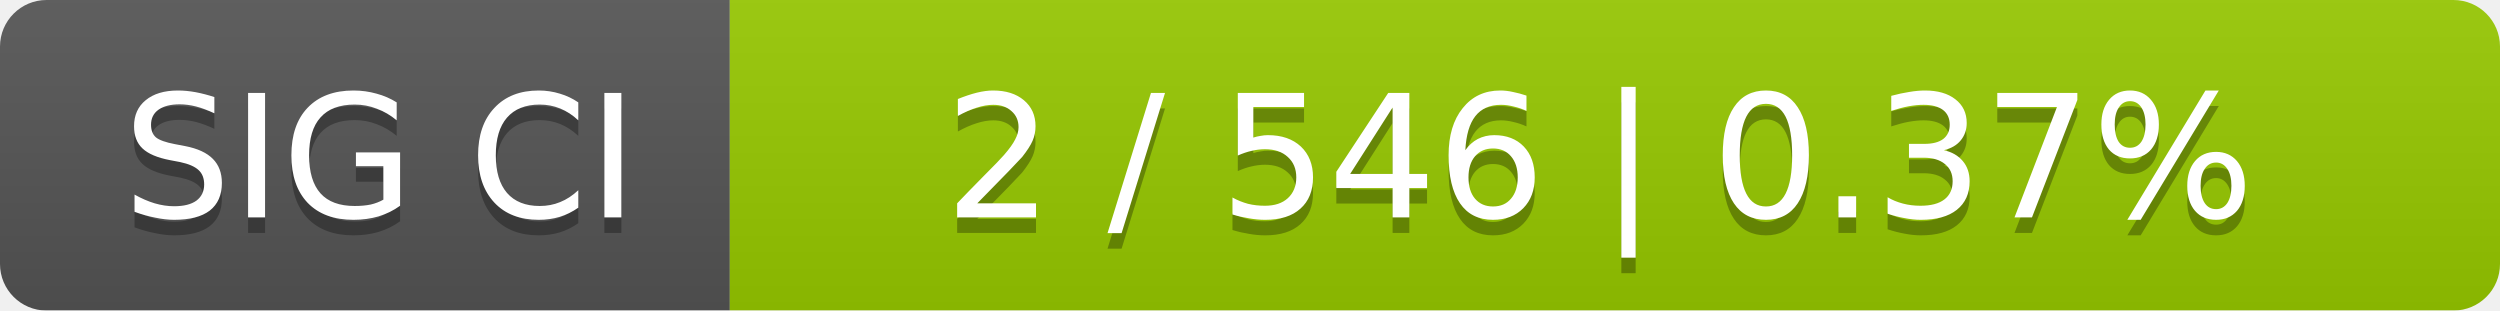
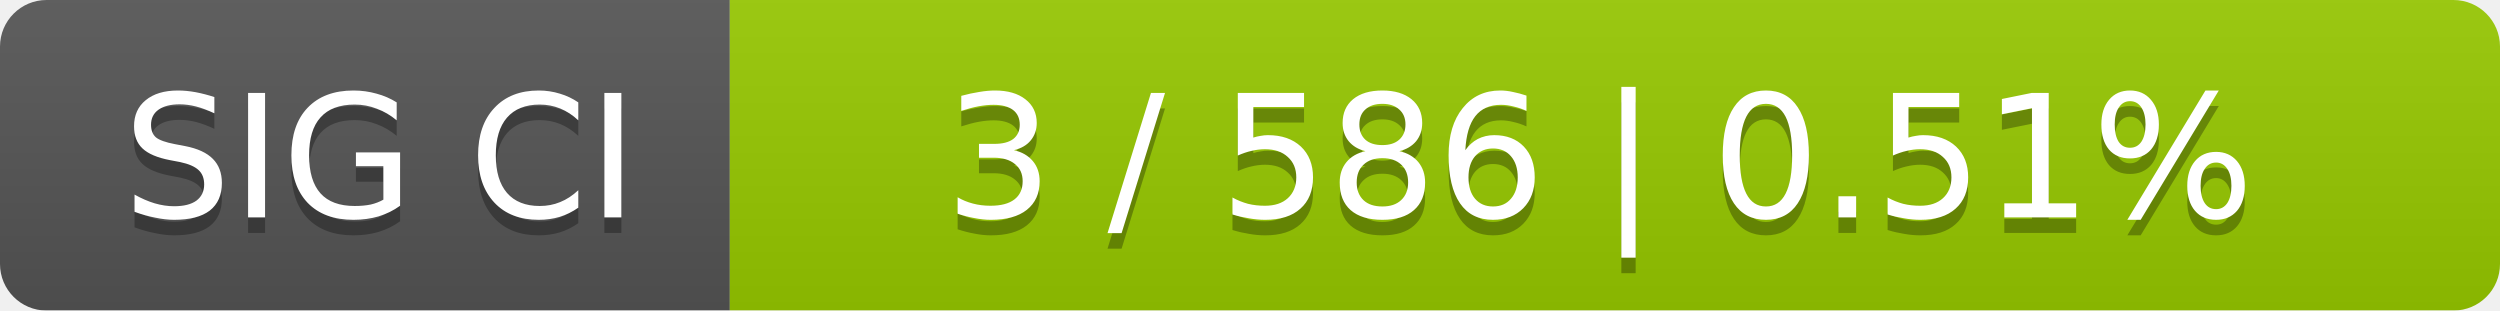
<svg xmlns="http://www.w3.org/2000/svg" width="161" height="20">
  <linearGradient id="smooth" x2="0" y2="100%">
    <stop offset="0" stop-color="#bbb" stop-opacity=".1" />
    <stop offset="1" stop-opacity=".1" />
  </linearGradient>
  <mask id="round">
    <rect width="161" height="20" rx="3" fill="#fff" />
  </mask>
  <g mask="url(#round)">
    <rect width="47" height="20" fill="#555" />
    <rect x="47" width="114" height="20" fill="#97ca00" />
    <rect width="161" height="20" fill="url(#smooth)" />
  </g>
  <g fill="#fff" text-anchor="middle" font-family="DejaVu Sans,Verdana,Geneva,sans-serif" font-size="11">
    <text x="24.5" y="15" fill="#010101" fill-opacity=".3">SIG CI</text>
    <text x="24.5" y="14">SIG CI</text>
-     <text x="103" y="15" fill="#010101" fill-opacity=".3">2 / 546    |    0.37%</text>
-     <text x="103" y="14">2 / 546    |    0.37%</text>
+     <text x="103" y="15" fill="#010101" fill-opacity=".3">3 / 586    |    0.51%</text>
+     <text x="103" y="14">3 / 586    |    0.51%</text>
  </g>
</svg>
